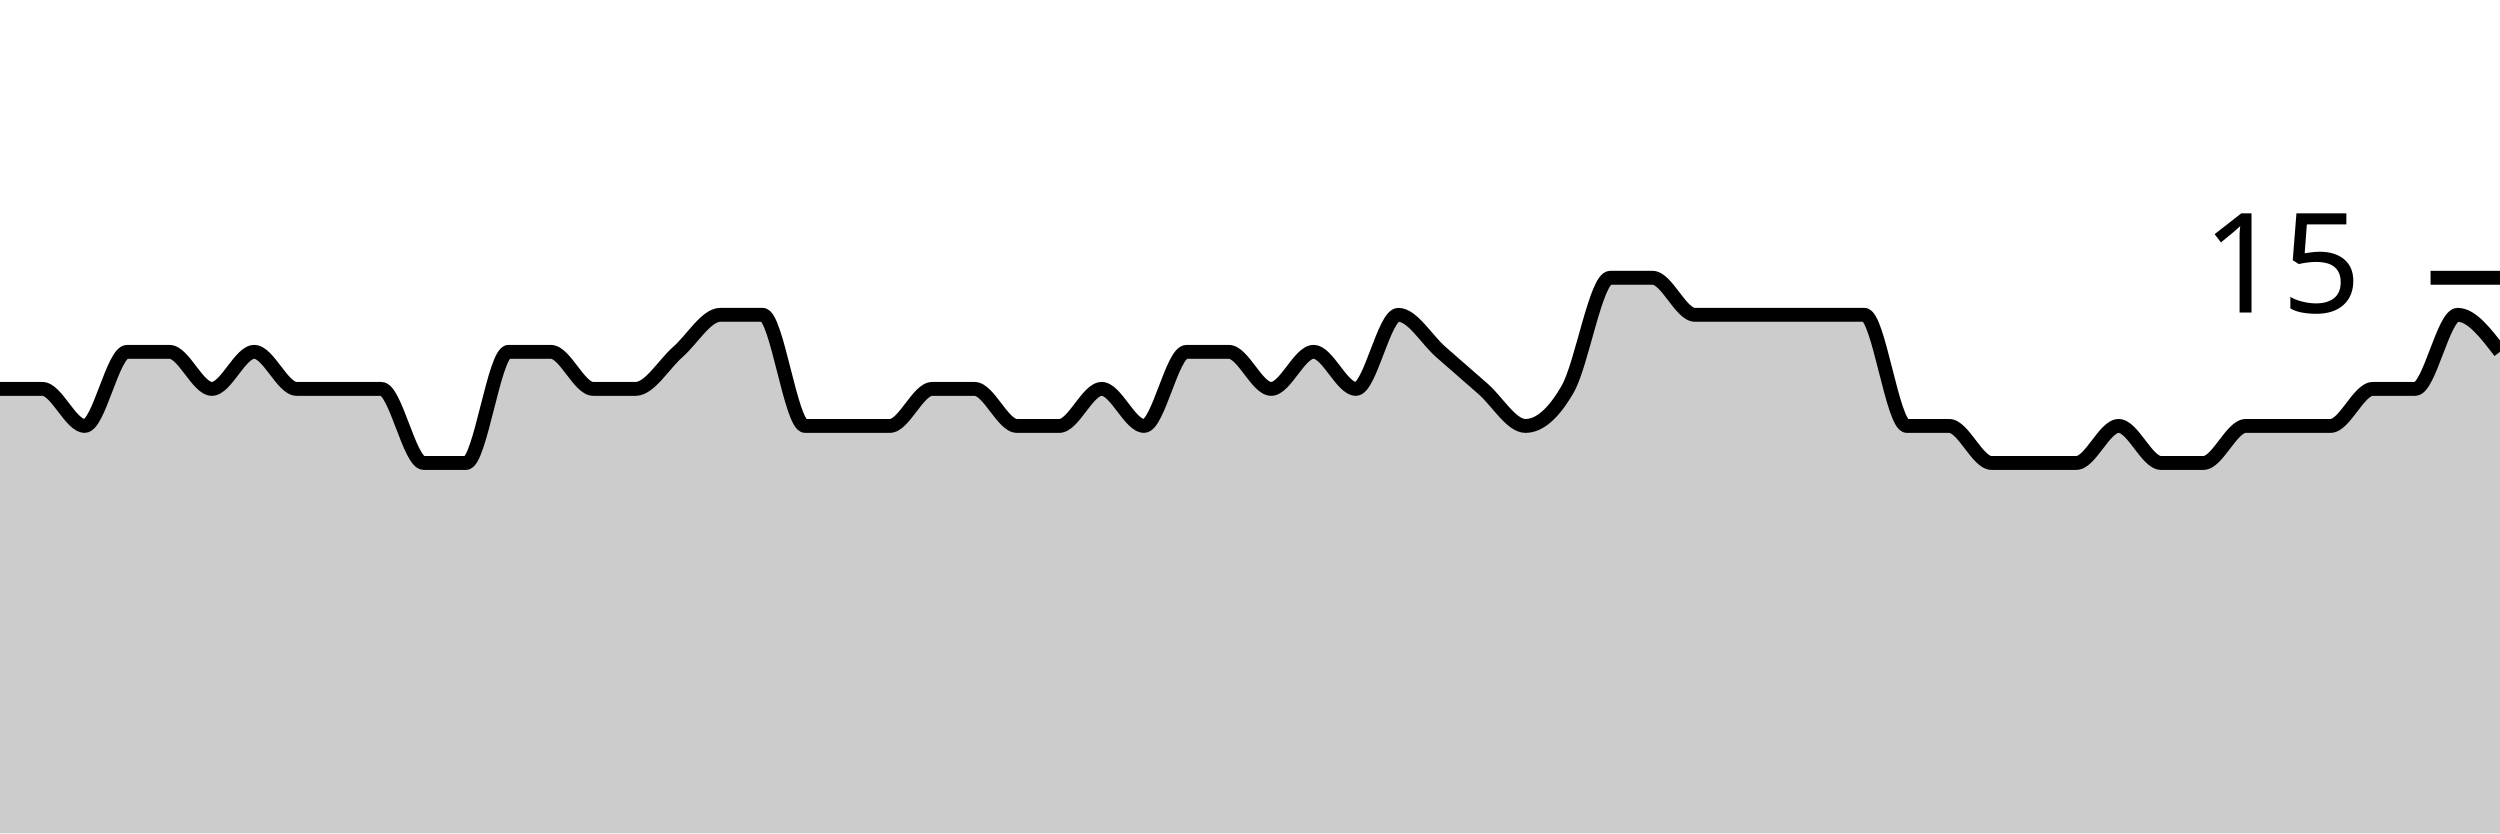
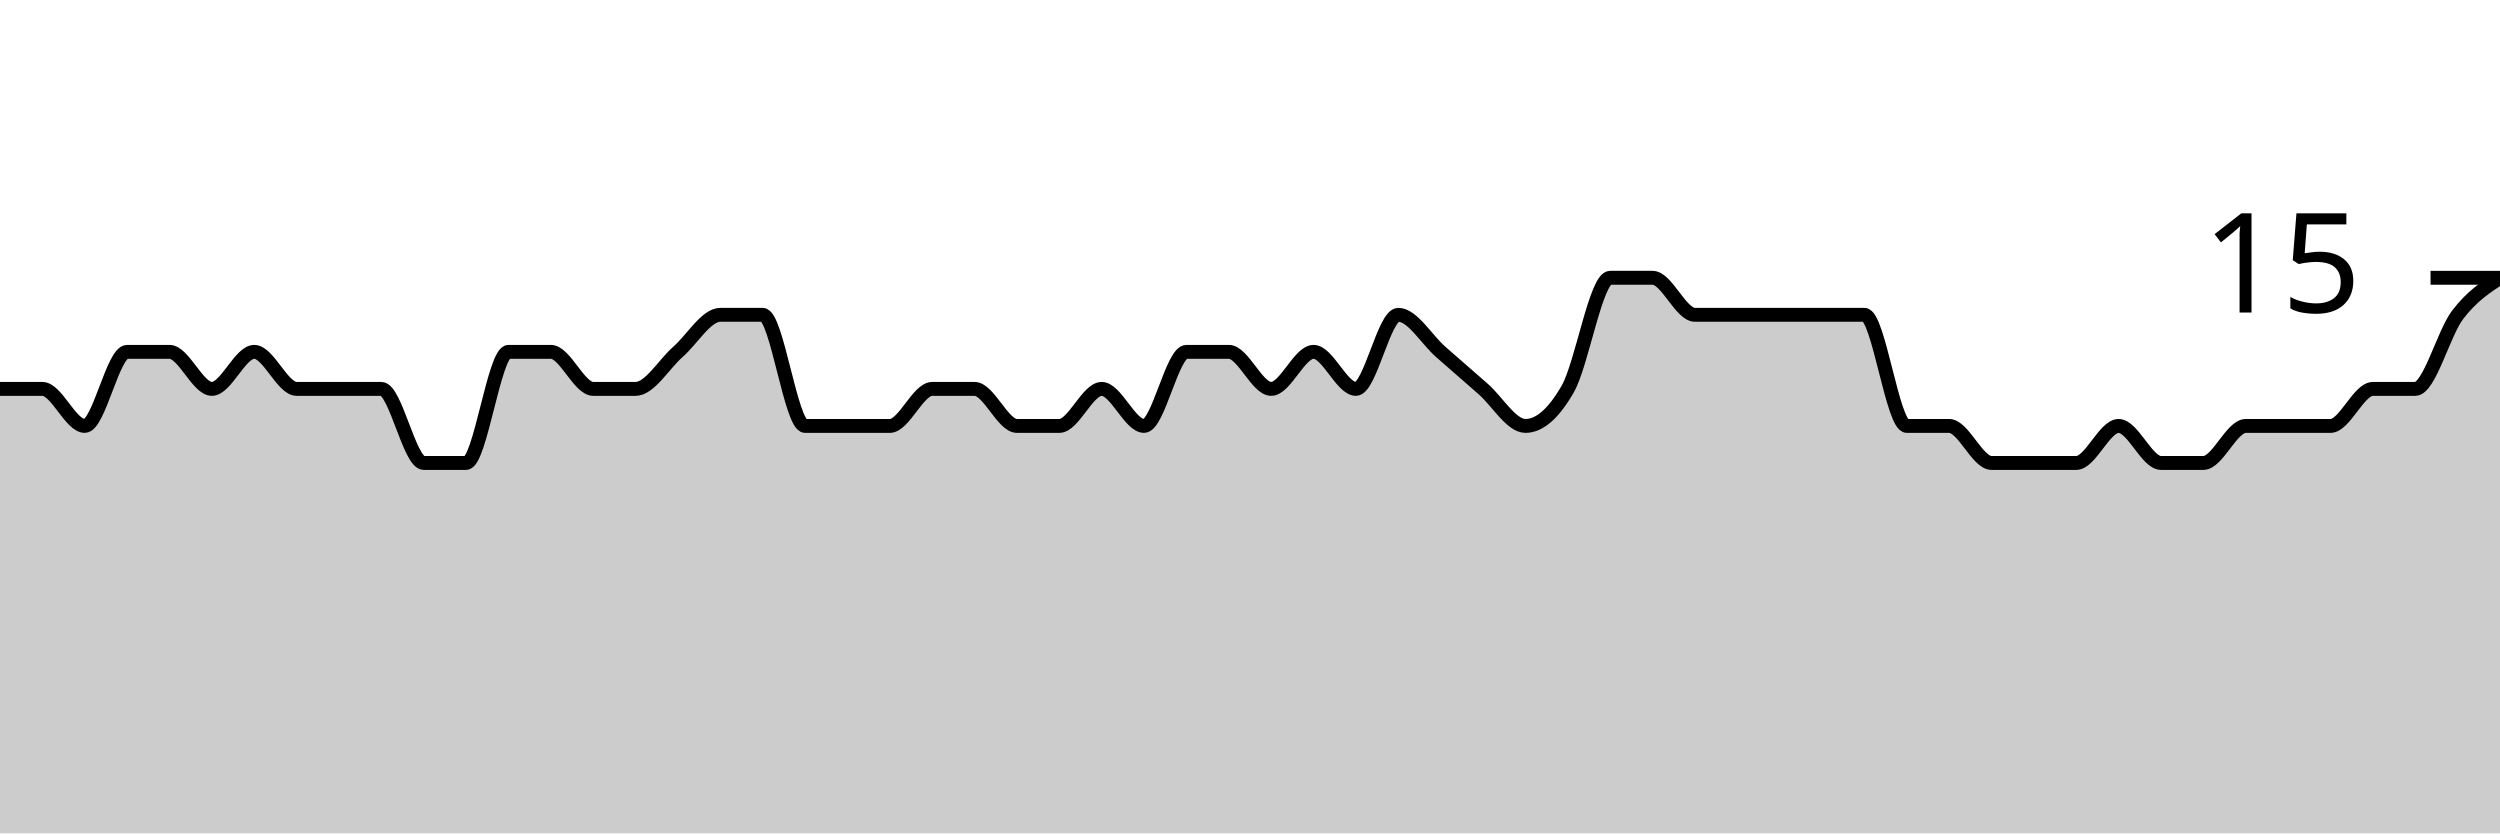
<svg xmlns="http://www.w3.org/2000/svg" viewBox="0 0 180 60">
  <g transform="translate(0,20)">
-     <path class="area" fill="rgba(0, 0, 0, 0.2)" d="M0,8C1.017,8,2.034,8,3.051,8C4.068,8,5.085,10.667,6.102,10.667C7.119,10.667,8.136,5.333,9.153,5.333C10.169,5.333,11.186,5.333,12.203,5.333C13.22,5.333,14.237,8,15.254,8C16.271,8,17.288,5.333,18.305,5.333C19.322,5.333,20.339,8,21.356,8C22.373,8,23.39,8,24.407,8C25.424,8,26.441,8,27.458,8C28.475,8,29.492,13.333,30.508,13.333C31.525,13.333,32.542,13.333,33.559,13.333C34.576,13.333,35.593,5.333,36.61,5.333C37.627,5.333,38.644,5.333,39.661,5.333C40.678,5.333,41.695,8,42.712,8C43.729,8,44.746,8,45.763,8C46.78,8,47.797,6.222,48.814,5.333C49.831,4.444,50.847,2.667,51.864,2.667C52.881,2.667,53.898,2.667,54.915,2.667C55.932,2.667,56.949,10.667,57.966,10.667C58.983,10.667,60,10.667,61.017,10.667C62.034,10.667,63.051,10.667,64.068,10.667C65.085,10.667,66.102,8,67.119,8C68.136,8,69.153,8,70.169,8C71.186,8,72.203,10.667,73.22,10.667C74.237,10.667,75.254,10.667,76.271,10.667C77.288,10.667,78.305,8,79.322,8C80.339,8,81.356,10.667,82.373,10.667C83.39,10.667,84.407,5.333,85.424,5.333C86.441,5.333,87.458,5.333,88.475,5.333C89.492,5.333,90.508,8,91.525,8C92.542,8,93.559,5.333,94.576,5.333C95.593,5.333,96.61,8,97.627,8C98.644,8,99.661,2.667,100.678,2.667C101.695,2.667,102.712,4.444,103.729,5.333C104.746,6.222,105.763,7.111,106.78,8C107.797,8.889,108.814,10.667,109.831,10.667C110.847,10.667,111.864,9.778,112.881,8C113.898,6.222,114.915,0,115.932,0C116.949,0,117.966,0,118.983,0C120,0,121.017,2.667,122.034,2.667C123.051,2.667,124.068,2.667,125.085,2.667C126.102,2.667,127.119,2.667,128.136,2.667C129.153,2.667,130.169,2.667,131.186,2.667C132.203,2.667,133.22,2.667,134.237,2.667C135.254,2.667,136.271,10.667,137.288,10.667C138.305,10.667,139.322,10.667,140.339,10.667C141.356,10.667,142.373,13.333,143.39,13.333C144.407,13.333,145.424,13.333,146.441,13.333C147.458,13.333,148.475,13.333,149.492,13.333C150.508,13.333,151.525,10.667,152.542,10.667C153.559,10.667,154.576,13.333,155.593,13.333C156.61,13.333,157.627,13.333,158.644,13.333C159.661,13.333,160.678,10.667,161.695,10.667C162.712,10.667,163.729,10.667,164.746,10.667C165.763,10.667,166.78,10.667,167.797,10.667C168.814,10.667,169.831,8,170.847,8C171.864,8,172.881,8,173.898,8C174.915,8,175.932,2.667,176.949,2.667C177.966,2.667,178.983,4,180,5.333L180,40C178.983,40,177.966,40,176.949,40C175.932,40,174.915,40,173.898,40C172.881,40,171.864,40,170.847,40C169.831,40,168.814,40,167.797,40C166.78,40,165.763,40,164.746,40C163.729,40,162.712,40,161.695,40C160.678,40,159.661,40,158.644,40C157.627,40,156.61,40,155.593,40C154.576,40,153.559,40,152.542,40C151.525,40,150.508,40,149.492,40C148.475,40,147.458,40,146.441,40C145.424,40,144.407,40,143.39,40C142.373,40,141.356,40,140.339,40C139.322,40,138.305,40,137.288,40C136.271,40,135.254,40,134.237,40C133.22,40,132.203,40,131.186,40C130.169,40,129.153,40,128.136,40C127.119,40,126.102,40,125.085,40C124.068,40,123.051,40,122.034,40C121.017,40,120,40,118.983,40C117.966,40,116.949,40,115.932,40C114.915,40,113.898,40,112.881,40C111.864,40,110.847,40,109.831,40C108.814,40,107.797,40,106.78,40C105.763,40,104.746,40,103.729,40C102.712,40,101.695,40,100.678,40C99.661,40,98.644,40,97.627,40C96.61,40,95.593,40,94.576,40C93.559,40,92.542,40,91.525,40C90.508,40,89.492,40,88.475,40C87.458,40,86.441,40,85.424,40C84.407,40,83.39,40,82.373,40C81.356,40,80.339,40,79.322,40C78.305,40,77.288,40,76.271,40C75.254,40,74.237,40,73.22,40C72.203,40,71.186,40,70.169,40C69.153,40,68.136,40,67.119,40C66.102,40,65.085,40,64.068,40C63.051,40,62.034,40,61.017,40C60,40,58.983,40,57.966,40C56.949,40,55.932,40,54.915,40C53.898,40,52.881,40,51.864,40C50.847,40,49.831,40,48.814,40C47.797,40,46.78,40,45.763,40C44.746,40,43.729,40,42.712,40C41.695,40,40.678,40,39.661,40C38.644,40,37.627,40,36.61,40C35.593,40,34.576,40,33.559,40C32.542,40,31.525,40,30.508,40C29.492,40,28.475,40,27.458,40C26.441,40,25.424,40,24.407,40C23.39,40,22.373,40,21.356,40C20.339,40,19.322,40,18.305,40C17.288,40,16.271,40,15.254,40C14.237,40,13.22,40,12.203,40C11.186,40,10.169,40,9.153,40C8.136,40,7.119,40,6.102,40C5.085,40,4.068,40,3.051,40C2.034,40,1.017,40,0,40Z" />
-     <path class="line" stroke="black" fill="none" d="M0,8C1.017,8,2.034,8,3.051,8C4.068,8,5.085,10.667,6.102,10.667C7.119,10.667,8.136,5.333,9.153,5.333C10.169,5.333,11.186,5.333,12.203,5.333C13.22,5.333,14.237,8,15.254,8C16.271,8,17.288,5.333,18.305,5.333C19.322,5.333,20.339,8,21.356,8C22.373,8,23.39,8,24.407,8C25.424,8,26.441,8,27.458,8C28.475,8,29.492,13.333,30.508,13.333C31.525,13.333,32.542,13.333,33.559,13.333C34.576,13.333,35.593,5.333,36.61,5.333C37.627,5.333,38.644,5.333,39.661,5.333C40.678,5.333,41.695,8,42.712,8C43.729,8,44.746,8,45.763,8C46.78,8,47.797,6.222,48.814,5.333C49.831,4.444,50.847,2.667,51.864,2.667C52.881,2.667,53.898,2.667,54.915,2.667C55.932,2.667,56.949,10.667,57.966,10.667C58.983,10.667,60,10.667,61.017,10.667C62.034,10.667,63.051,10.667,64.068,10.667C65.085,10.667,66.102,8,67.119,8C68.136,8,69.153,8,70.169,8C71.186,8,72.203,10.667,73.22,10.667C74.237,10.667,75.254,10.667,76.271,10.667C77.288,10.667,78.305,8,79.322,8C80.339,8,81.356,10.667,82.373,10.667C83.39,10.667,84.407,5.333,85.424,5.333C86.441,5.333,87.458,5.333,88.475,5.333C89.492,5.333,90.508,8,91.525,8C92.542,8,93.559,5.333,94.576,5.333C95.593,5.333,96.61,8,97.627,8C98.644,8,99.661,2.667,100.678,2.667C101.695,2.667,102.712,4.444,103.729,5.333C104.746,6.222,105.763,7.111,106.78,8C107.797,8.889,108.814,10.667,109.831,10.667C110.847,10.667,111.864,9.778,112.881,8C113.898,6.222,114.915,0,115.932,0C116.949,0,117.966,0,118.983,0C120,0,121.017,2.667,122.034,2.667C123.051,2.667,124.068,2.667,125.085,2.667C126.102,2.667,127.119,2.667,128.136,2.667C129.153,2.667,130.169,2.667,131.186,2.667C132.203,2.667,133.22,2.667,134.237,2.667C135.254,2.667,136.271,10.667,137.288,10.667C138.305,10.667,139.322,10.667,140.339,10.667C141.356,10.667,142.373,13.333,143.39,13.333C144.407,13.333,145.424,13.333,146.441,13.333C147.458,13.333,148.475,13.333,149.492,13.333C150.508,13.333,151.525,10.667,152.542,10.667C153.559,10.667,154.576,13.333,155.593,13.333C156.61,13.333,157.627,13.333,158.644,13.333C159.661,13.333,160.678,10.667,161.695,10.667C162.712,10.667,163.729,10.667,164.746,10.667C165.763,10.667,166.78,10.667,167.797,10.667C168.814,10.667,169.831,8,170.847,8C171.864,8,172.881,8,173.898,8C174.915,8,175.932,2.667,176.949,2.667C177.966,2.667,178.983,4,180,5.333" />
+     <path class="area" fill="rgba(0, 0, 0, 0.2)" d="M0,8C1.017,8,2.034,8,3.051,8C4.068,8,5.085,10.667,6.102,10.667C7.119,10.667,8.136,5.333,9.153,5.333C10.169,5.333,11.186,5.333,12.203,5.333C13.22,5.333,14.237,8,15.254,8C16.271,8,17.288,5.333,18.305,5.333C19.322,5.333,20.339,8,21.356,8C22.373,8,23.39,8,24.407,8C25.424,8,26.441,8,27.458,8C28.475,8,29.492,13.333,30.508,13.333C31.525,13.333,32.542,13.333,33.559,13.333C34.576,13.333,35.593,5.333,36.61,5.333C37.627,5.333,38.644,5.333,39.661,5.333C40.678,5.333,41.695,8,42.712,8C43.729,8,44.746,8,45.763,8C46.78,8,47.797,6.222,48.814,5.333C49.831,4.444,50.847,2.667,51.864,2.667C52.881,2.667,53.898,2.667,54.915,2.667C55.932,2.667,56.949,10.667,57.966,10.667C58.983,10.667,60,10.667,61.017,10.667C62.034,10.667,63.051,10.667,64.068,10.667C65.085,10.667,66.102,8,67.119,8C68.136,8,69.153,8,70.169,8C71.186,8,72.203,10.667,73.22,10.667C74.237,10.667,75.254,10.667,76.271,10.667C77.288,10.667,78.305,8,79.322,8C80.339,8,81.356,10.667,82.373,10.667C83.39,10.667,84.407,5.333,85.424,5.333C86.441,5.333,87.458,5.333,88.475,5.333C89.492,5.333,90.508,8,91.525,8C92.542,8,93.559,5.333,94.576,5.333C95.593,5.333,96.61,8,97.627,8C98.644,8,99.661,2.667,100.678,2.667C101.695,2.667,102.712,4.444,103.729,5.333C104.746,6.222,105.763,7.111,106.78,8C107.797,8.889,108.814,10.667,109.831,10.667C110.847,10.667,111.864,9.778,112.881,8C113.898,6.222,114.915,0,115.932,0C116.949,0,117.966,0,118.983,0C120,0,121.017,2.667,122.034,2.667C123.051,2.667,124.068,2.667,125.085,2.667C126.102,2.667,127.119,2.667,128.136,2.667C129.153,2.667,130.169,2.667,131.186,2.667C132.203,2.667,133.22,2.667,134.237,2.667C135.254,2.667,136.271,10.667,137.288,10.667C138.305,10.667,139.322,10.667,140.339,10.667C141.356,10.667,142.373,13.333,143.39,13.333C144.407,13.333,145.424,13.333,146.441,13.333C147.458,13.333,148.475,13.333,149.492,13.333C150.508,13.333,151.525,10.667,152.542,10.667C153.559,10.667,154.576,13.333,155.593,13.333C156.61,13.333,157.627,13.333,158.644,13.333C159.661,13.333,160.678,10.667,161.695,10.667C162.712,10.667,163.729,10.667,164.746,10.667C165.763,10.667,166.78,10.667,167.797,10.667C168.814,10.667,169.831,8,170.847,8C171.864,8,172.881,8,173.898,8C174.915,8,175.932,4,176.949,2.667C177.966,1.333,178.983,0.667,180,0L180,40C178.983,40,177.966,40,176.949,40C175.932,40,174.915,40,173.898,40C172.881,40,171.864,40,170.847,40C169.831,40,168.814,40,167.797,40C166.78,40,165.763,40,164.746,40C163.729,40,162.712,40,161.695,40C160.678,40,159.661,40,158.644,40C157.627,40,156.61,40,155.593,40C154.576,40,153.559,40,152.542,40C151.525,40,150.508,40,149.492,40C148.475,40,147.458,40,146.441,40C145.424,40,144.407,40,143.39,40C142.373,40,141.356,40,140.339,40C139.322,40,138.305,40,137.288,40C136.271,40,135.254,40,134.237,40C133.22,40,132.203,40,131.186,40C130.169,40,129.153,40,128.136,40C127.119,40,126.102,40,125.085,40C124.068,40,123.051,40,122.034,40C121.017,40,120,40,118.983,40C117.966,40,116.949,40,115.932,40C114.915,40,113.898,40,112.881,40C111.864,40,110.847,40,109.831,40C108.814,40,107.797,40,106.78,40C105.763,40,104.746,40,103.729,40C102.712,40,101.695,40,100.678,40C99.661,40,98.644,40,97.627,40C96.61,40,95.593,40,94.576,40C93.559,40,92.542,40,91.525,40C90.508,40,89.492,40,88.475,40C87.458,40,86.441,40,85.424,40C84.407,40,83.39,40,82.373,40C81.356,40,80.339,40,79.322,40C78.305,40,77.288,40,76.271,40C75.254,40,74.237,40,73.22,40C72.203,40,71.186,40,70.169,40C69.153,40,68.136,40,67.119,40C66.102,40,65.085,40,64.068,40C63.051,40,62.034,40,61.017,40C60,40,58.983,40,57.966,40C56.949,40,55.932,40,54.915,40C53.898,40,52.881,40,51.864,40C50.847,40,49.831,40,48.814,40C47.797,40,46.78,40,45.763,40C44.746,40,43.729,40,42.712,40C41.695,40,40.678,40,39.661,40C38.644,40,37.627,40,36.61,40C35.593,40,34.576,40,33.559,40C32.542,40,31.525,40,30.508,40C29.492,40,28.475,40,27.458,40C26.441,40,25.424,40,24.407,40C23.39,40,22.373,40,21.356,40C20.339,40,19.322,40,18.305,40C17.288,40,16.271,40,15.254,40C14.237,40,13.22,40,12.203,40C11.186,40,10.169,40,9.153,40C8.136,40,7.119,40,6.102,40C5.085,40,4.068,40,3.051,40C2.034,40,1.017,40,0,40Z" />
+     <path class="line" stroke="black" fill="none" d="M0,8C1.017,8,2.034,8,3.051,8C4.068,8,5.085,10.667,6.102,10.667C7.119,10.667,8.136,5.333,9.153,5.333C10.169,5.333,11.186,5.333,12.203,5.333C13.22,5.333,14.237,8,15.254,8C16.271,8,17.288,5.333,18.305,5.333C19.322,5.333,20.339,8,21.356,8C22.373,8,23.39,8,24.407,8C25.424,8,26.441,8,27.458,8C28.475,8,29.492,13.333,30.508,13.333C31.525,13.333,32.542,13.333,33.559,13.333C34.576,13.333,35.593,5.333,36.61,5.333C37.627,5.333,38.644,5.333,39.661,5.333C40.678,5.333,41.695,8,42.712,8C43.729,8,44.746,8,45.763,8C46.78,8,47.797,6.222,48.814,5.333C49.831,4.444,50.847,2.667,51.864,2.667C52.881,2.667,53.898,2.667,54.915,2.667C55.932,2.667,56.949,10.667,57.966,10.667C58.983,10.667,60,10.667,61.017,10.667C62.034,10.667,63.051,10.667,64.068,10.667C65.085,10.667,66.102,8,67.119,8C68.136,8,69.153,8,70.169,8C71.186,8,72.203,10.667,73.22,10.667C74.237,10.667,75.254,10.667,76.271,10.667C77.288,10.667,78.305,8,79.322,8C80.339,8,81.356,10.667,82.373,10.667C83.39,10.667,84.407,5.333,85.424,5.333C86.441,5.333,87.458,5.333,88.475,5.333C89.492,5.333,90.508,8,91.525,8C92.542,8,93.559,5.333,94.576,5.333C95.593,5.333,96.61,8,97.627,8C98.644,8,99.661,2.667,100.678,2.667C101.695,2.667,102.712,4.444,103.729,5.333C104.746,6.222,105.763,7.111,106.78,8C107.797,8.889,108.814,10.667,109.831,10.667C110.847,10.667,111.864,9.778,112.881,8C113.898,6.222,114.915,0,115.932,0C116.949,0,117.966,0,118.983,0C120,0,121.017,2.667,122.034,2.667C123.051,2.667,124.068,2.667,125.085,2.667C126.102,2.667,127.119,2.667,128.136,2.667C129.153,2.667,130.169,2.667,131.186,2.667C132.203,2.667,133.22,2.667,134.237,2.667C135.254,2.667,136.271,10.667,137.288,10.667C138.305,10.667,139.322,10.667,140.339,10.667C141.356,10.667,142.373,13.333,143.39,13.333C144.407,13.333,145.424,13.333,146.441,13.333C147.458,13.333,148.475,13.333,149.492,13.333C150.508,13.333,151.525,10.667,152.542,10.667C153.559,10.667,154.576,13.333,155.593,13.333C156.61,13.333,157.627,13.333,158.644,13.333C159.661,13.333,160.678,10.667,161.695,10.667C162.712,10.667,163.729,10.667,164.746,10.667C165.763,10.667,166.78,10.667,167.797,10.667C168.814,10.667,169.831,8,170.847,8C171.864,8,172.881,8,173.898,8C174.915,8,175.932,4,176.949,2.667C177.966,1.333,178.983,0.667,180,0" />
    <path class="axis-ceiling" stroke-width="1" stroke="black" fill="none" d="M175,0L180,0" />
    <text class="axis-ceiling-label" font-family="sans-serif" text-anchor="end" font-size="10px" x="170" y="2.5">15</text>
  </g>
</svg>
